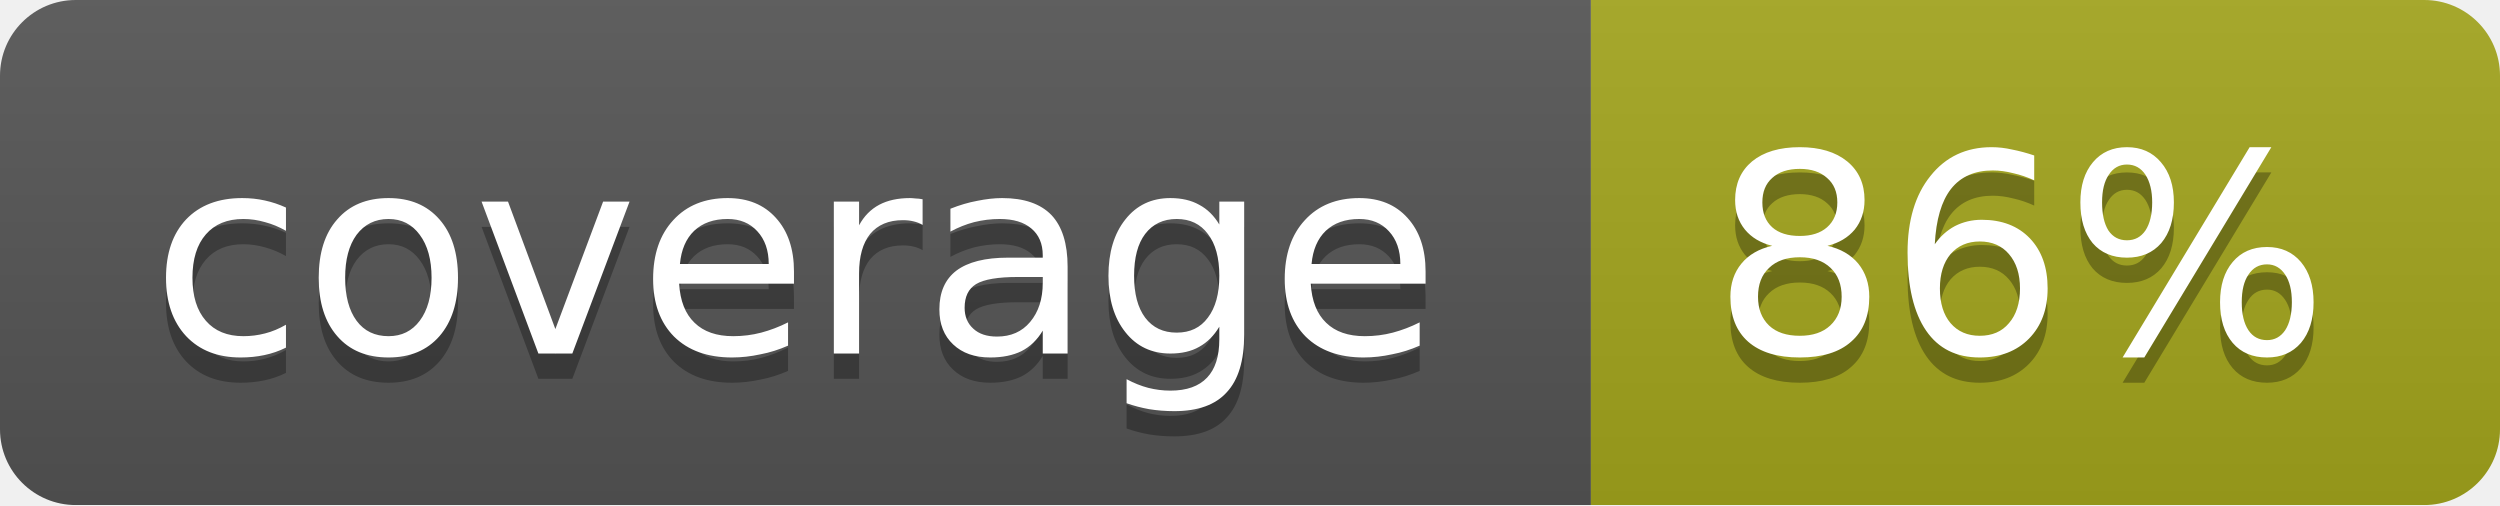
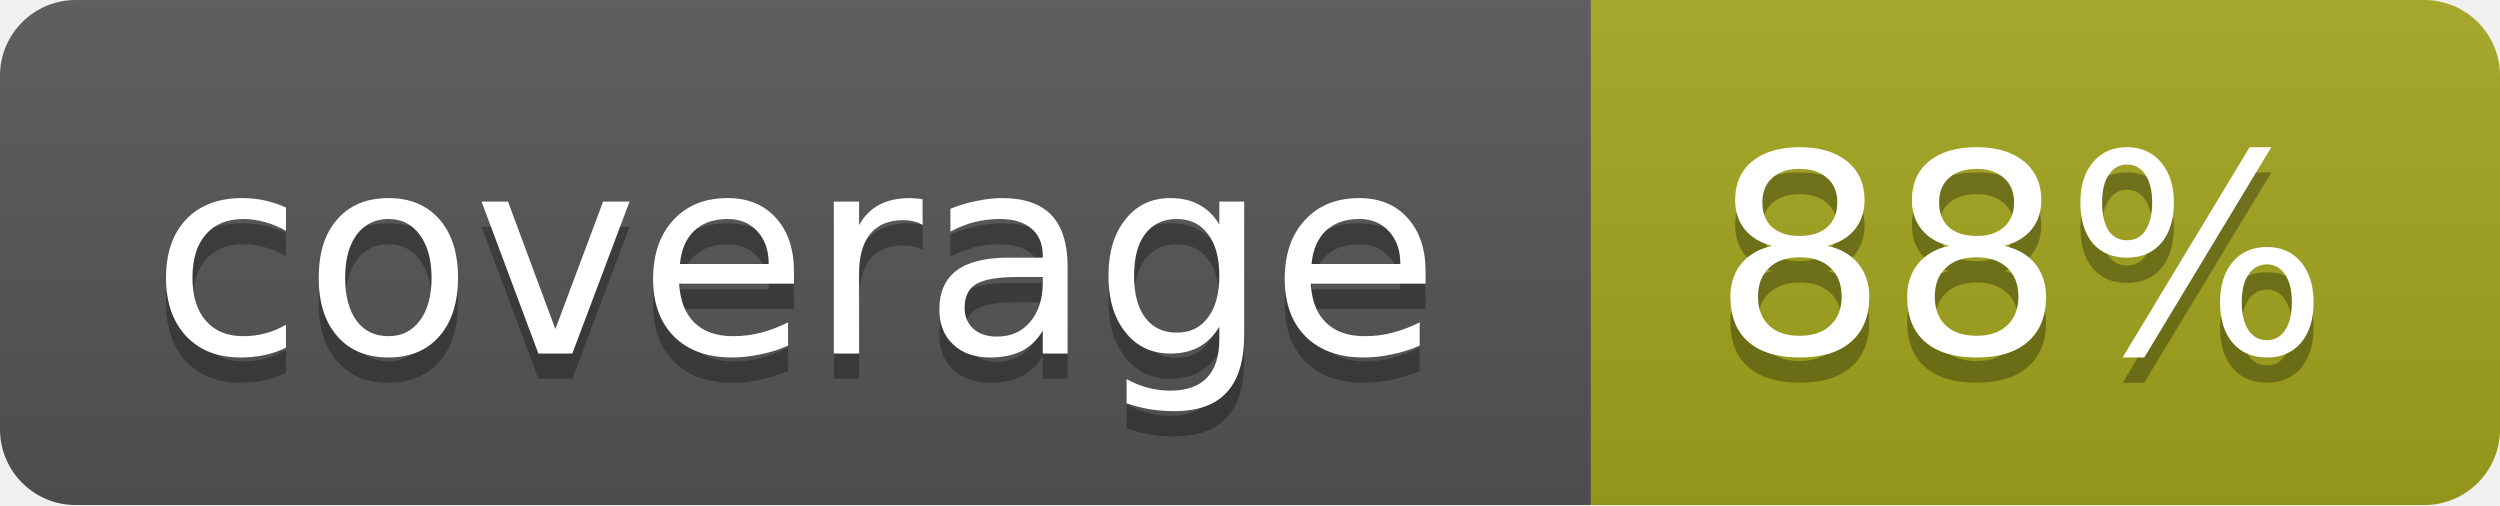
<svg xmlns="http://www.w3.org/2000/svg" width="99" height="20">
  <linearGradient id="b" x2="0" y2="100%">
    <stop offset="0" stop-color="#bbb" stop-opacity=".1" />
    <stop offset="1" stop-opacity=".1" />
  </linearGradient>
  <mask id="a">
    <rect width="99" height="20" rx="3" fill="#fff" />
  </mask>
  <g mask="url(#a)">
    <path fill="#555" d="M0 0h63v20H0z" />
    <path fill="#a4a61d" d="M63 0h36v20H63z" />
    <path fill="url(#b)" d="M0 0h99v20H0z" />
  </g>
  <g fill="#fff" text-anchor="middle" font-family="DejaVu Sans,Verdana,Geneva,sans-serif" font-size="11">
    <text x="31.5" y="15" fill="#010101" fill-opacity=".3">coverage</text>
    <text x="31.5" y="14">coverage</text>
-     <text x="80" y="15" fill="#010101" fill-opacity=".3">86%</text>
-     <text x="80" y="14">86%</text>
+     <text x="80" y="15" fill="#010101" fill-opacity=".3">88%</text>
+     <text x="80" y="14">88%</text>
  </g>
</svg>
